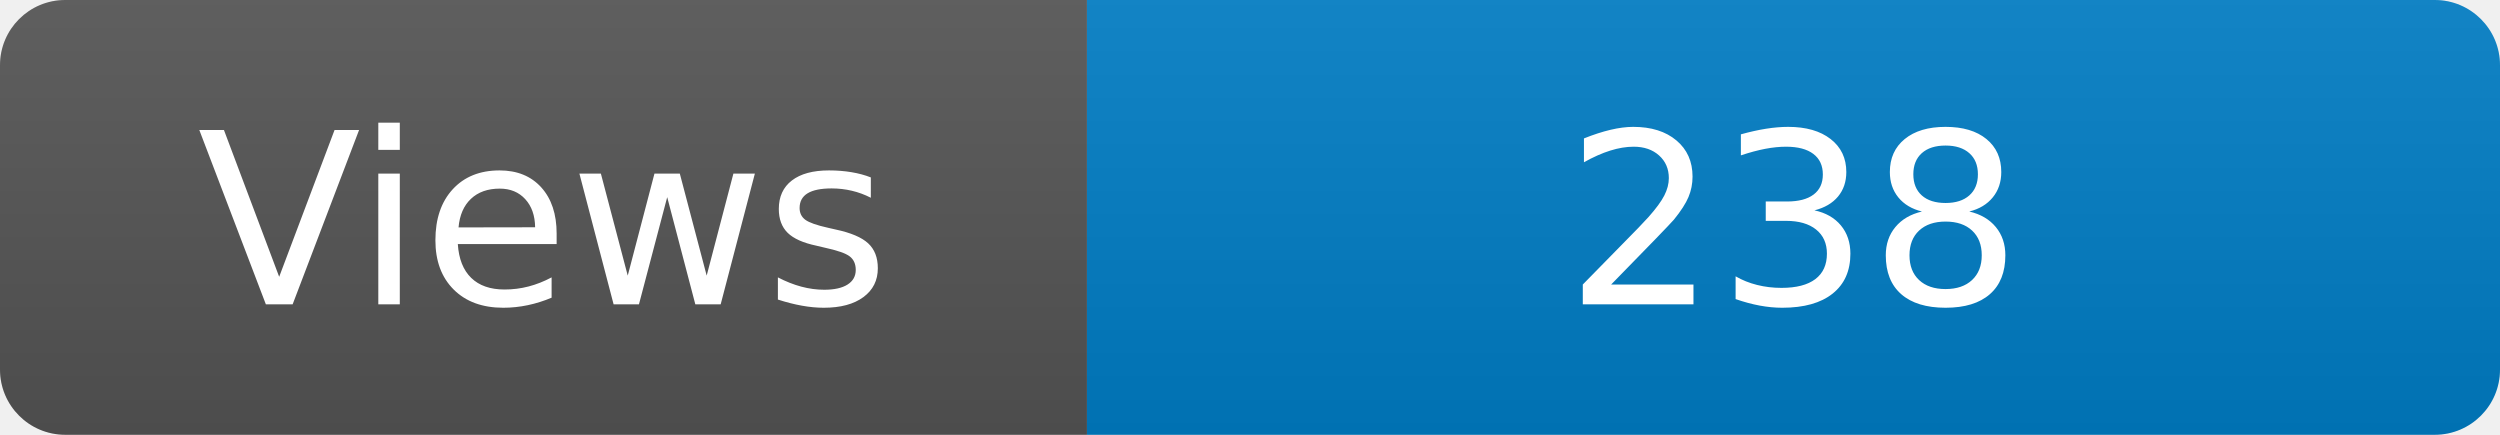
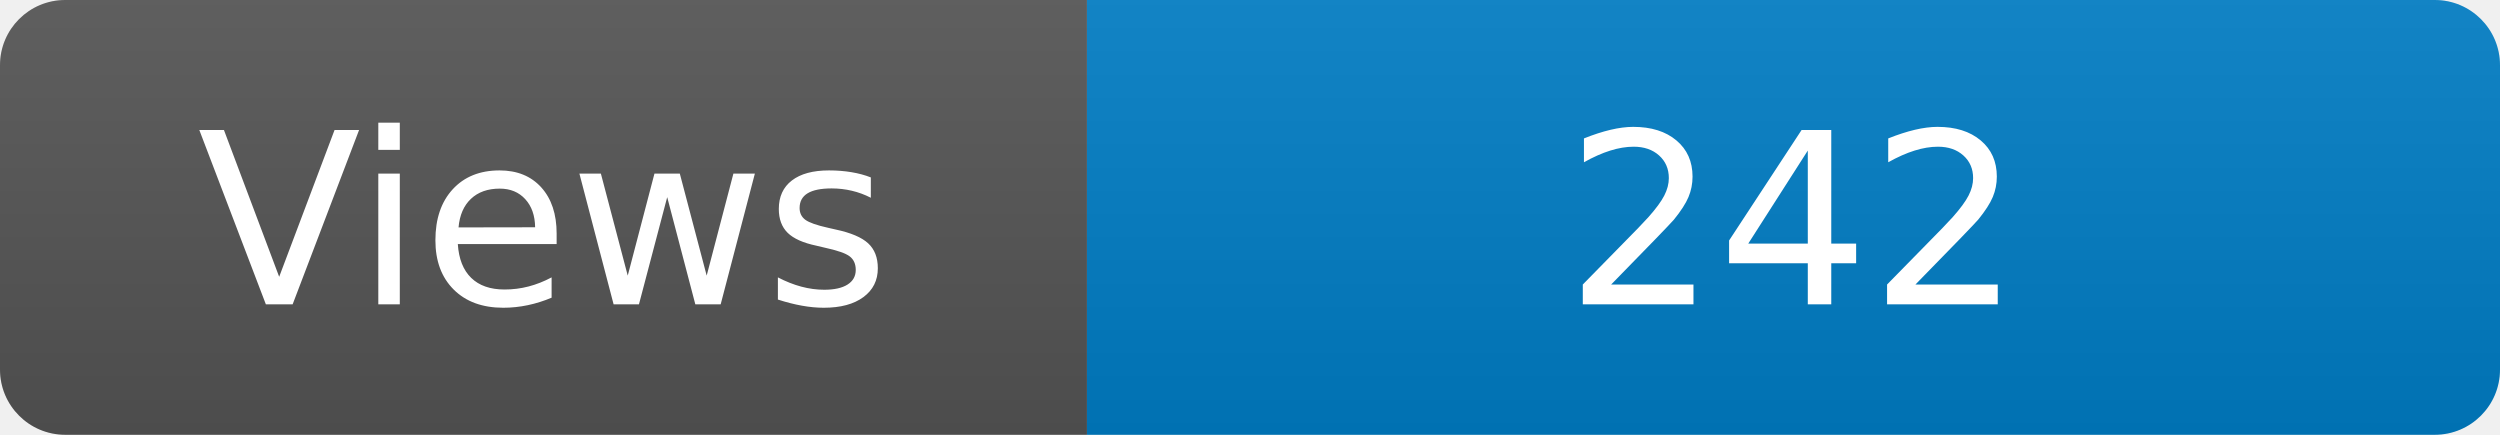
<svg xmlns="http://www.w3.org/2000/svg" width="115" height="20" role="img" aria-label="Maintained?: yes">
  <linearGradient id="s" x2="0" y2="100%">
    <stop offset="0" stop-color="#bbb" stop-opacity=".1" />
    <stop offset="1" stop-opacity=".1" />
  </linearGradient>
  <clipPath id="r">
    <rect width="115" height="20" rx="3" fill="#fff" />
  </clipPath>
  <g clip-path="url(#r)">
    <rect width="50" height="20" fill="#555" />
    <rect x="50" width="160" height="20" fill="#007ec6" />
    <rect width="115" height="20" fill="url(#s)" />
  </g>
  <g fill="#fff" text-anchor="middle" font-family="Verdana,Geneva,DejaVu Sans,sans-serif" font-size="110">
    <text x="250" y="140" transform="scale(.1)" fill="#fff">Views</text>
-     <text x="825" y="140" transform="scale(.1)" fill="#fff">238</text>
+     <text x="825" y="140" transform="scale(.1)" fill="#fff">242</text>
  </g>
</svg>
